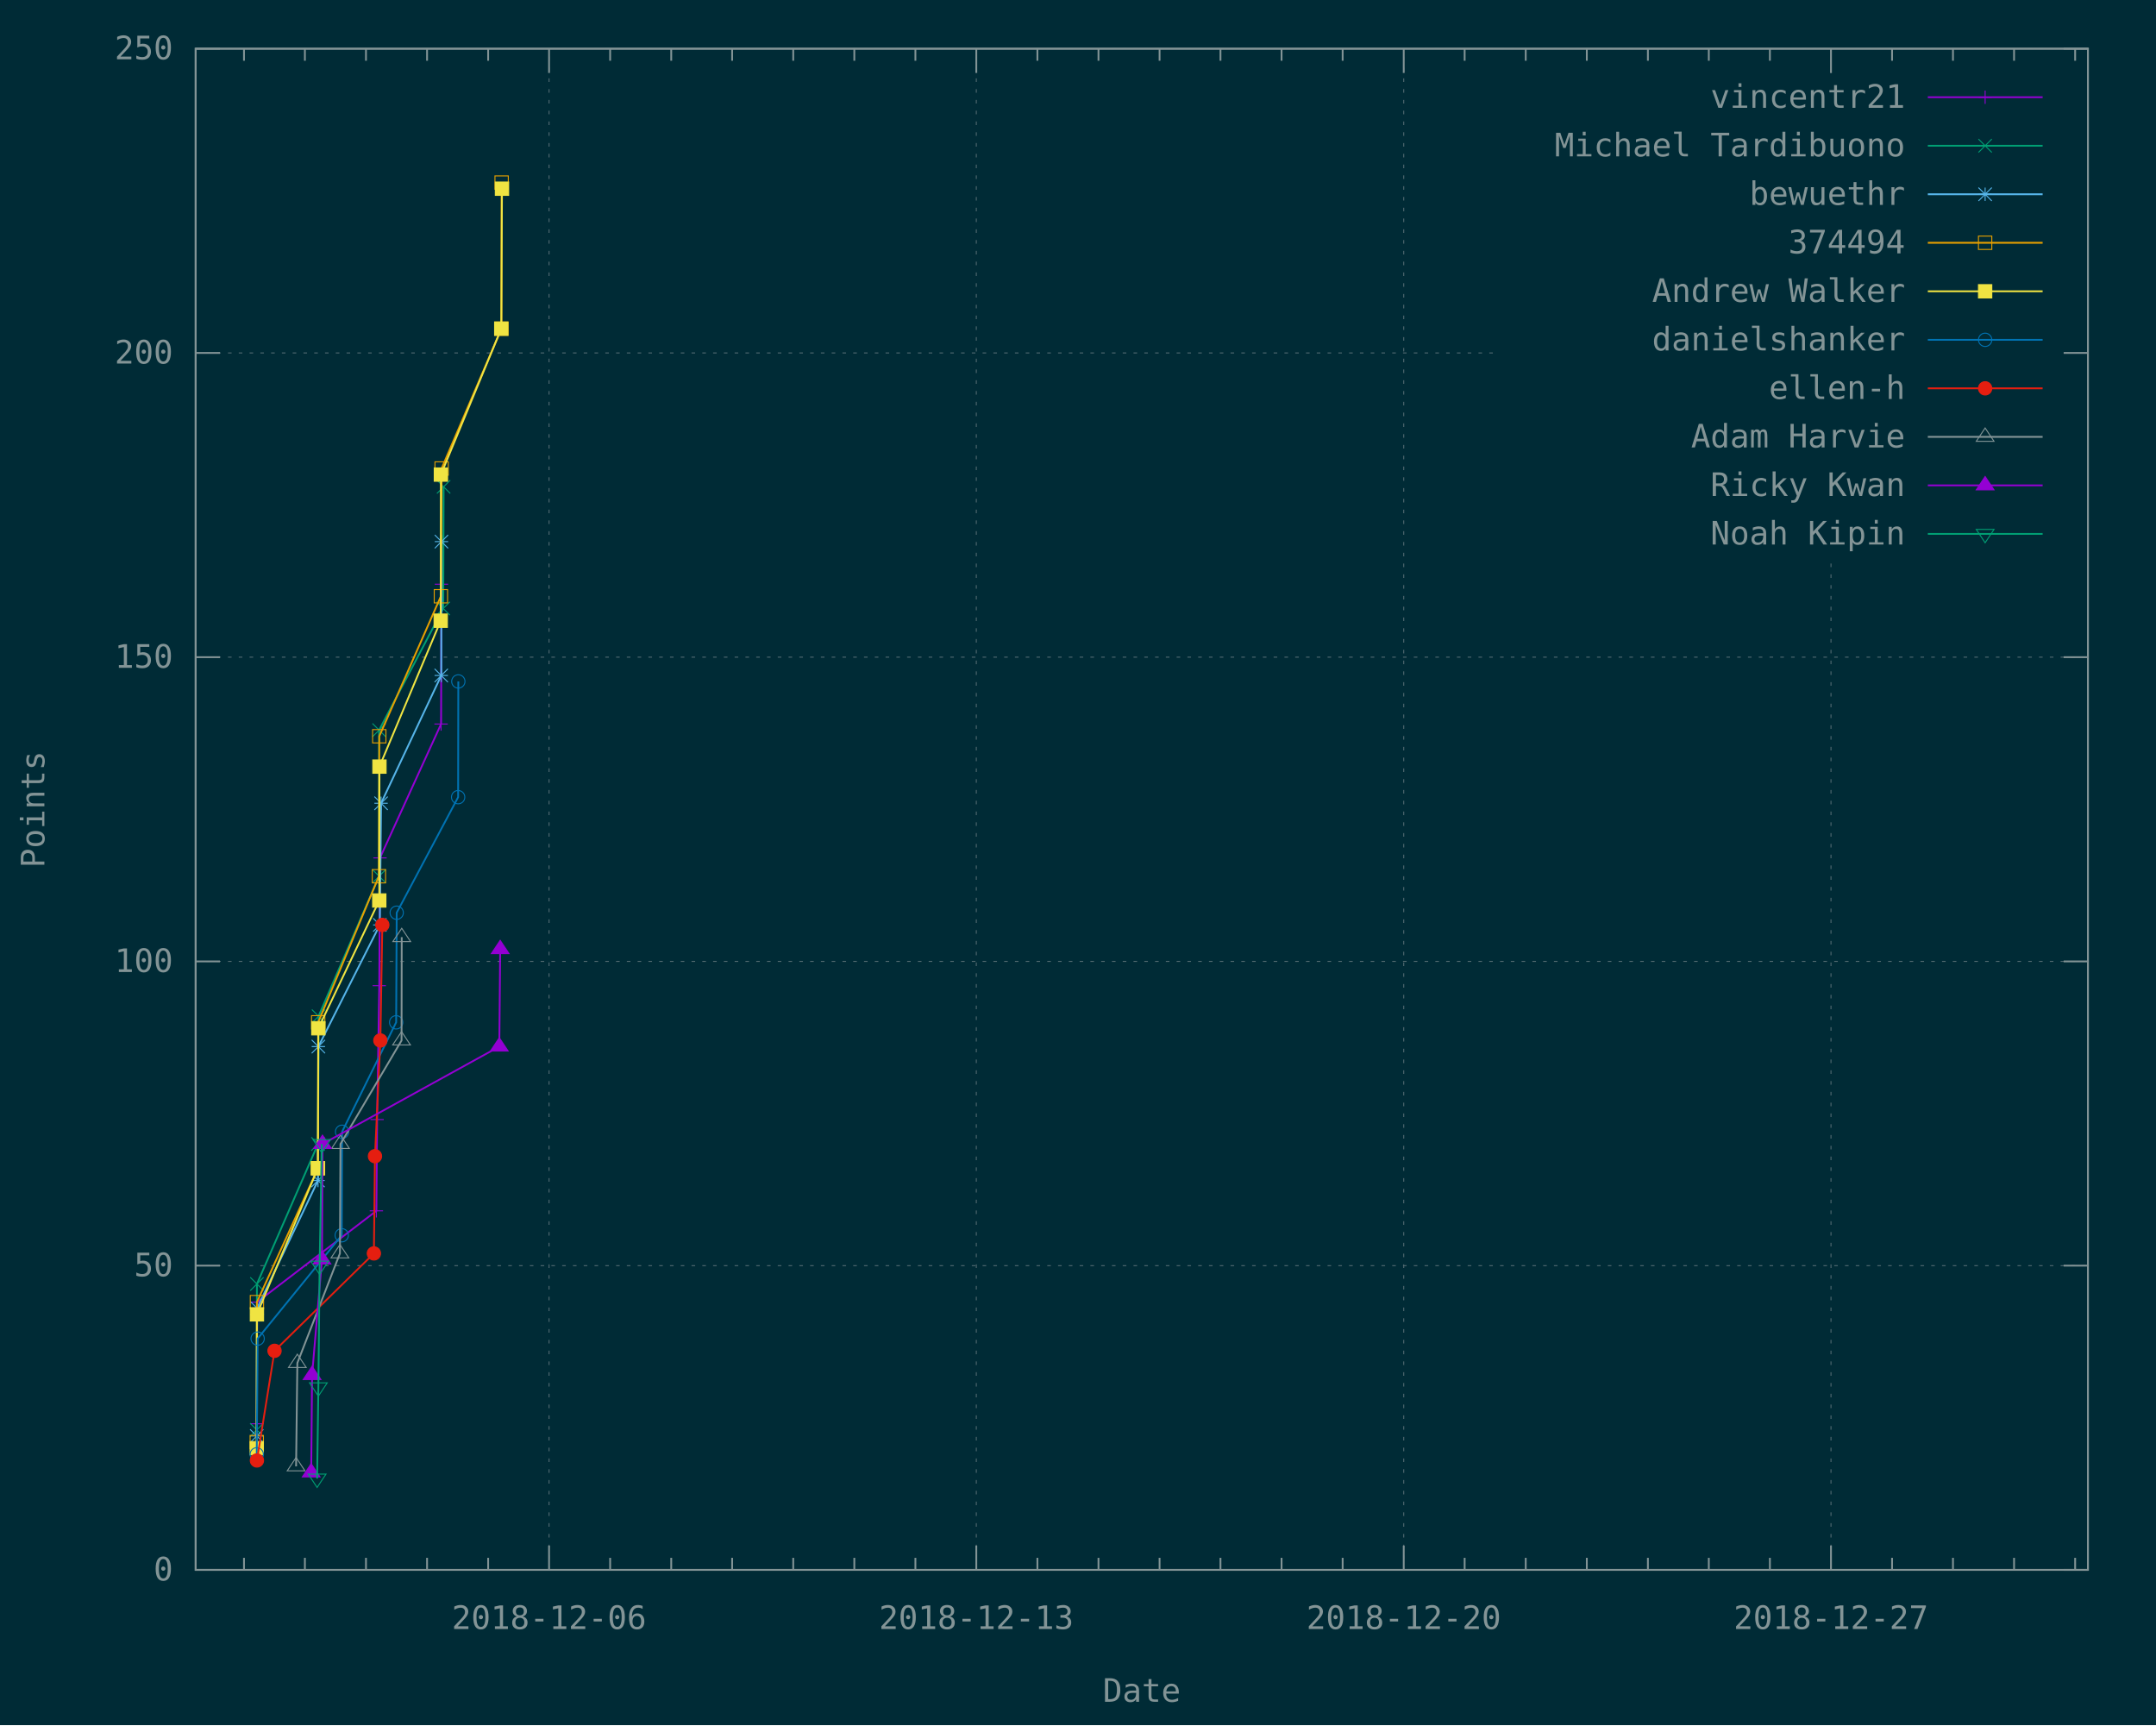
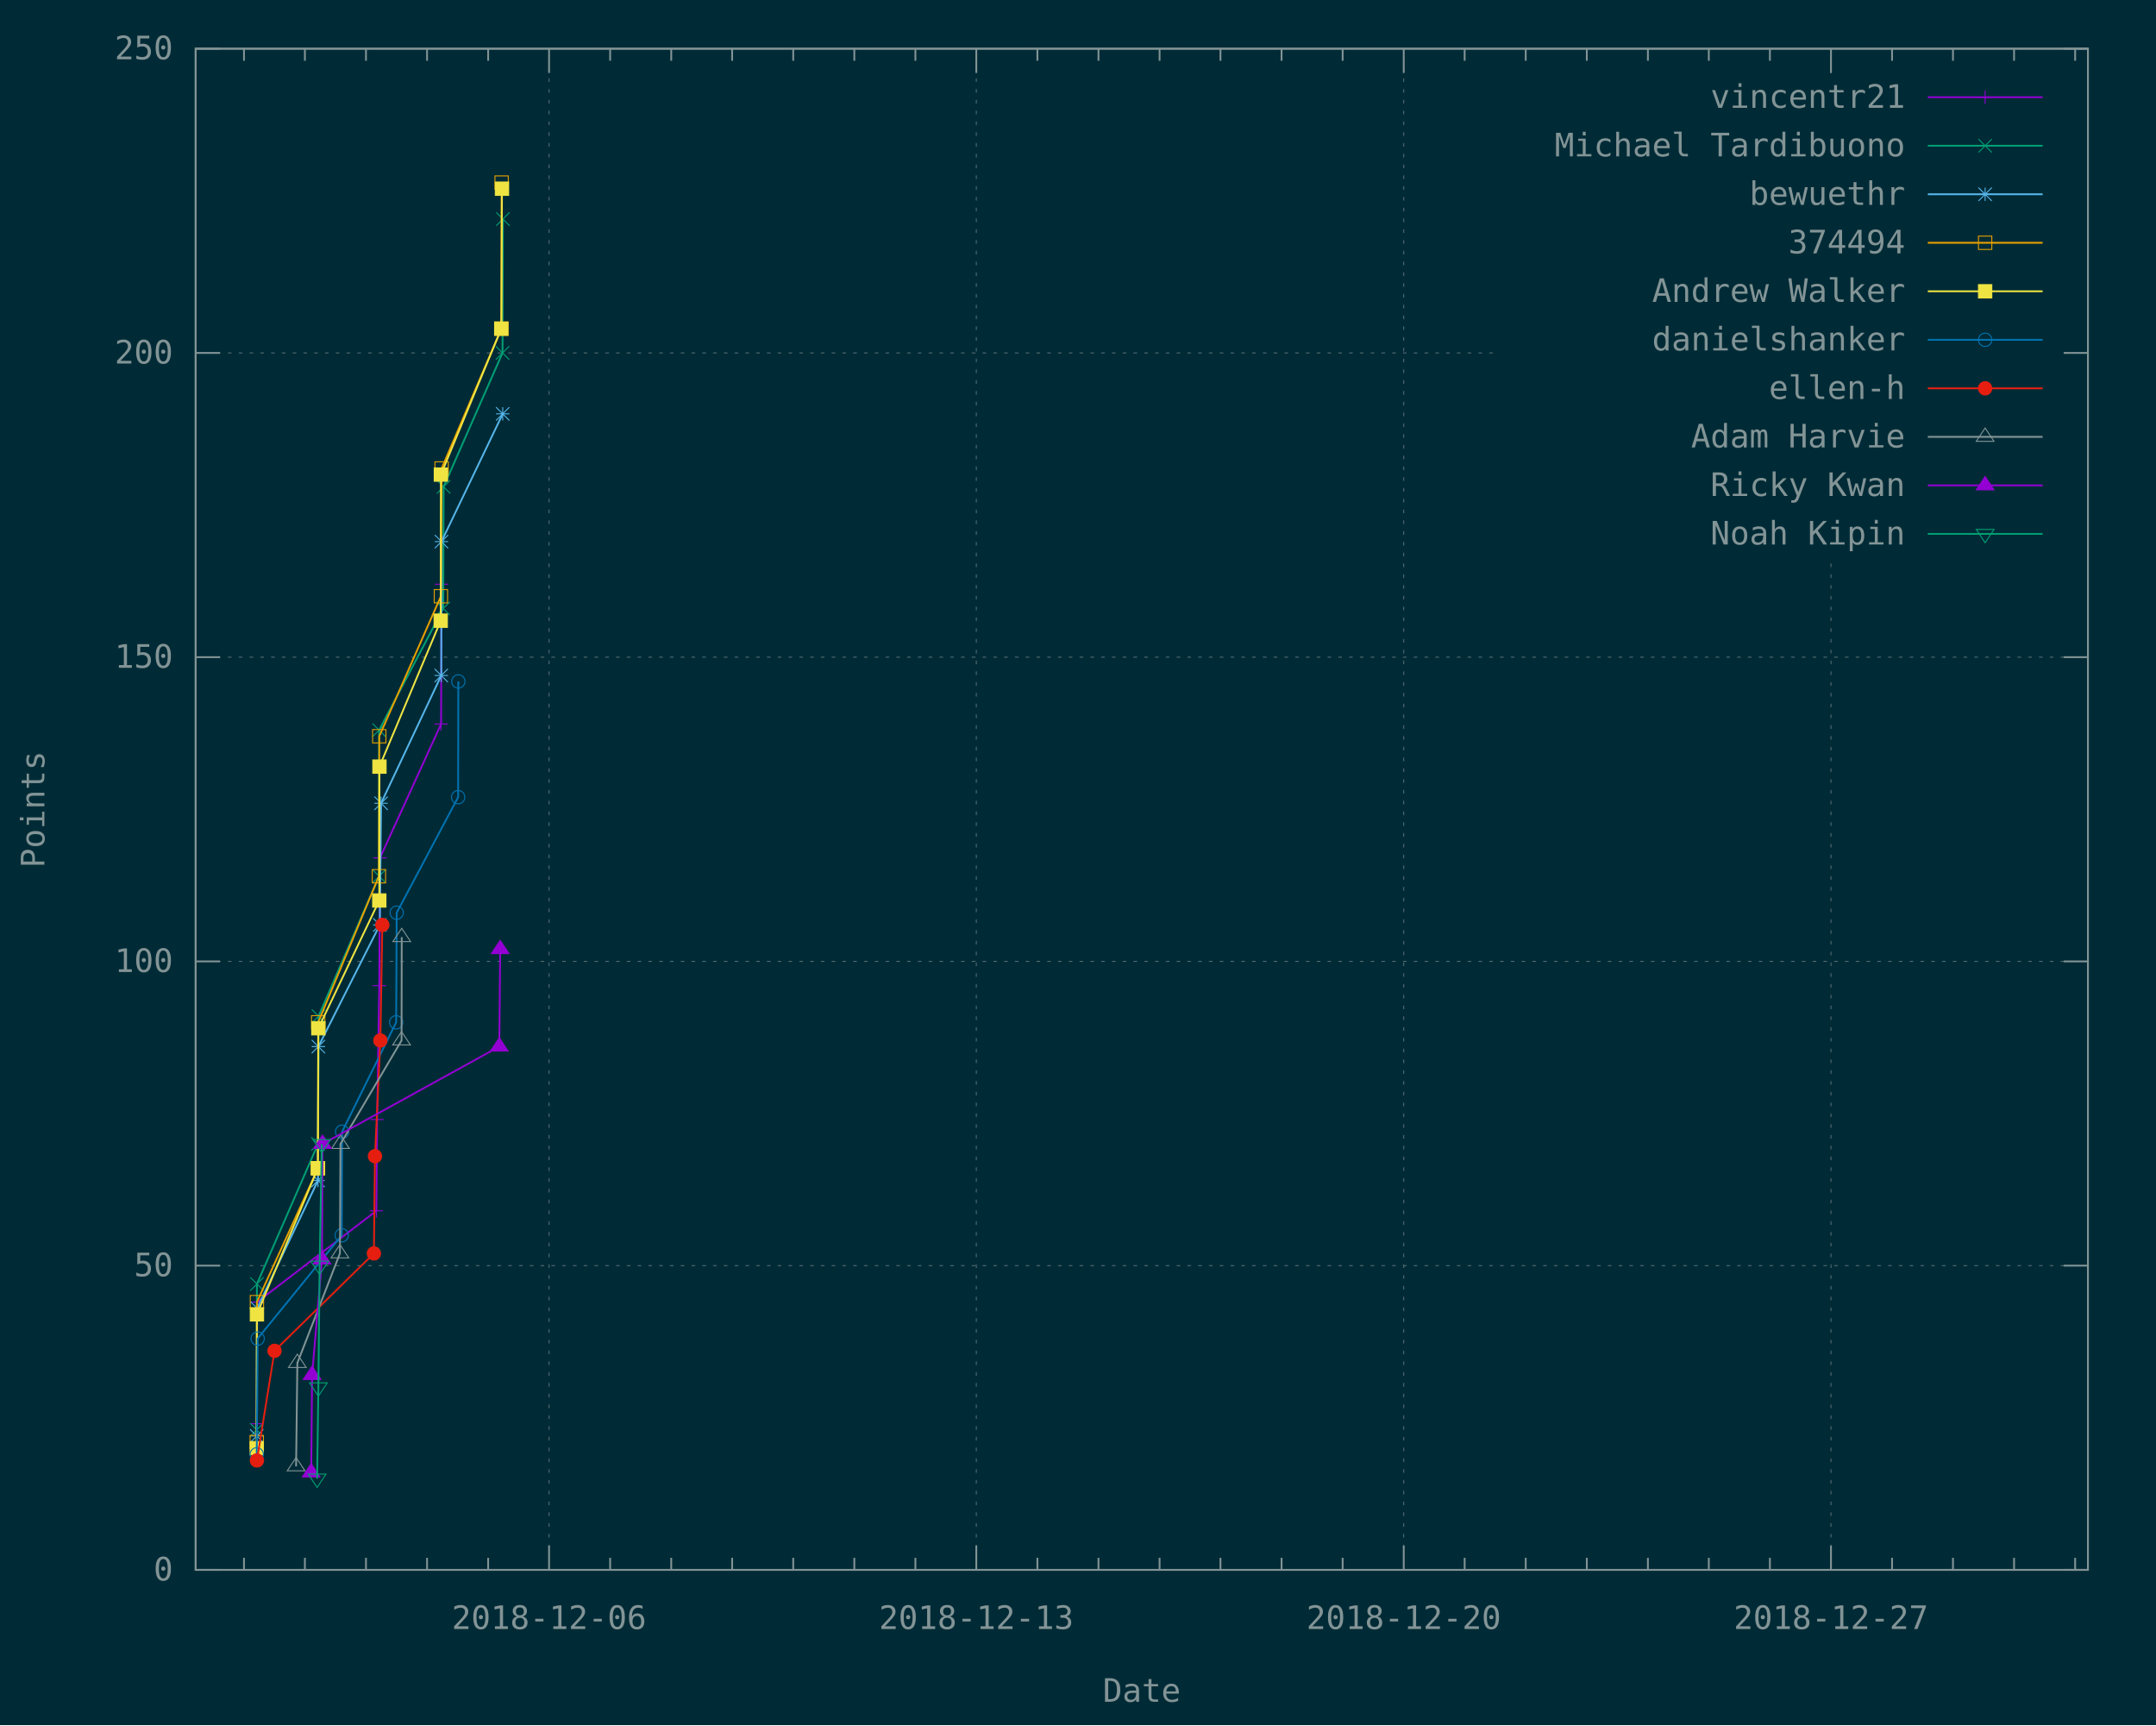
<svg xmlns="http://www.w3.org/2000/svg" xmlns:xlink="http://www.w3.org/1999/xlink" width="1200" height="960" viewBox="0 0 1200 960">
  <g id="gnuplot_canvas">
    <rect x="0" y="0" width="1200" height="960" fill="#002b36" />
    <defs>
      <circle id="gpDot" r="0.5" stroke-width="0.5" />
      <path id="gpPt0" stroke-width="0.148" stroke="currentColor" d="M-1,0 h2 M0,-1 v2" />
      <path id="gpPt1" stroke-width="0.148" stroke="currentColor" d="M-1,-1 L1,1 M1,-1 L-1,1" />
      <path id="gpPt2" stroke-width="0.148" stroke="currentColor" d="M-1,0 L1,0 M0,-1 L0,1 M-1,-1 L1,1 M-1,1 L1,-1" />
      <rect id="gpPt3" stroke-width="0.148" stroke="currentColor" x="-1" y="-1" width="2" height="2" />
      <rect id="gpPt4" stroke-width="0.148" stroke="currentColor" fill="currentColor" x="-1" y="-1" width="2" height="2" />
      <circle id="gpPt5" stroke-width="0.148" stroke="currentColor" cx="0" cy="0" r="1" />
      <use xlink:href="#gpPt5" id="gpPt6" fill="currentColor" stroke="none" />
      <path id="gpPt7" stroke-width="0.148" stroke="currentColor" d="M0,-1.33 L-1.33,0.67 L1.33,0.67 z" />
      <use xlink:href="#gpPt7" id="gpPt8" fill="currentColor" stroke="none" />
      <use xlink:href="#gpPt7" id="gpPt9" stroke="currentColor" transform="rotate(180)" />
      <use xlink:href="#gpPt9" id="gpPt10" fill="currentColor" stroke="none" />
      <use xlink:href="#gpPt3" id="gpPt11" stroke="currentColor" transform="rotate(45)" />
      <use xlink:href="#gpPt11" id="gpPt12" fill="currentColor" stroke="none" />
      <path id="gpPt13" stroke-width="0.148" stroke="currentColor" d="M0,1.330 L1.265,0.411 L0.782,-1.067 L-0.782,-1.076 L-1.265,0.411 z" />
      <use xlink:href="#gpPt13" id="gpPt14" fill="currentColor" stroke="none" />
      <filter id="textbox" filterUnits="objectBoundingBox" x="0" y="0" height="1" width="1">
        <feFlood flood-color="#002B36" flood-opacity="1" result="bgnd" />
        <feComposite in="SourceGraphic" in2="bgnd" operator="atop" />
      </filter>
      <filter id="greybox" filterUnits="objectBoundingBox" x="0" y="0" height="1" width="1">
        <feFlood flood-color="lightgrey" flood-opacity="1" result="grey" />
        <feComposite in="SourceGraphic" in2="grey" operator="atop" />
      </filter>
    </defs>
    <g fill="none" color="#002B36" stroke="currentColor" stroke-width="1.00" stroke-linecap="butt" stroke-linejoin="miter">
</g>
    <g fill="none" color="black" stroke="currentColor" stroke-width="1.00" stroke-linecap="butt" stroke-linejoin="miter">
</g>
    <g fill="none" color="black" stroke="rgb(131, 148, 150)" stroke-width="0.50" stroke-linecap="butt" stroke-linejoin="miter">
</g>
    <g fill="none" color="gray" stroke="currentColor" stroke-width="0.50" stroke-linecap="butt" stroke-linejoin="miter">
      <path stroke="rgb( 88, 110, 117)" stroke-dasharray="2,4" class="gridline" d="M108.9,873.6 L1162.1,873.6  " />
    </g>
    <g fill="none" color="gray" stroke="rgb( 88, 110, 117)" stroke-width="1.00" stroke-linecap="butt" stroke-linejoin="miter">
</g>
    <g fill="none" color="black" stroke="currentColor" stroke-width="1.00" stroke-linecap="butt" stroke-linejoin="miter">
      <path stroke="rgb(131, 148, 150)" d="M108.9,873.6 L122.4,873.6 M1162.1,873.6 L1148.6,873.6  " />
      <g transform="translate(96.3,879.5)" stroke="none" fill="rgb(131,148,150)" font-family="Inconsolata" font-size="18.00" text-anchor="end">
        <text>
          <tspan font-family="Inconsolata"> 0</tspan>
        </text>
      </g>
    </g>
    <g fill="none" color="black" stroke="currentColor" stroke-width="1.00" stroke-linecap="butt" stroke-linejoin="miter">
</g>
    <g fill="none" color="black" stroke="rgb(131, 148, 150)" stroke-width="0.50" stroke-linecap="butt" stroke-linejoin="miter">
</g>
    <g fill="none" color="gray" stroke="currentColor" stroke-width="0.50" stroke-linecap="butt" stroke-linejoin="miter">
      <path stroke="rgb( 88, 110, 117)" stroke-dasharray="2,4" class="gridline" d="M108.9,704.3 L1162.1,704.3  " />
    </g>
    <g fill="none" color="gray" stroke="rgb( 88, 110, 117)" stroke-width="1.00" stroke-linecap="butt" stroke-linejoin="miter">
</g>
    <g fill="none" color="black" stroke="currentColor" stroke-width="1.00" stroke-linecap="butt" stroke-linejoin="miter">
      <path stroke="rgb(131, 148, 150)" d="M108.9,704.3 L122.4,704.3 M1162.1,704.3 L1148.6,704.3  " />
      <g transform="translate(96.3,710.2)" stroke="none" fill="rgb(131,148,150)" font-family="Inconsolata" font-size="18.00" text-anchor="end">
        <text>
          <tspan font-family="Inconsolata"> 50</tspan>
        </text>
      </g>
    </g>
    <g fill="none" color="black" stroke="currentColor" stroke-width="1.00" stroke-linecap="butt" stroke-linejoin="miter">
</g>
    <g fill="none" color="black" stroke="rgb(131, 148, 150)" stroke-width="0.50" stroke-linecap="butt" stroke-linejoin="miter">
</g>
    <g fill="none" color="gray" stroke="currentColor" stroke-width="0.50" stroke-linecap="butt" stroke-linejoin="miter">
      <path stroke="rgb( 88, 110, 117)" stroke-dasharray="2,4" class="gridline" d="M108.9,535.0 L1162.1,535.0  " />
    </g>
    <g fill="none" color="gray" stroke="rgb( 88, 110, 117)" stroke-width="1.00" stroke-linecap="butt" stroke-linejoin="miter">
</g>
    <g fill="none" color="black" stroke="currentColor" stroke-width="1.00" stroke-linecap="butt" stroke-linejoin="miter">
      <path stroke="rgb(131, 148, 150)" d="M108.9,535.0 L122.4,535.0 M1162.1,535.0 L1148.6,535.0  " />
      <g transform="translate(96.3,540.9)" stroke="none" fill="rgb(131,148,150)" font-family="Inconsolata" font-size="18.00" text-anchor="end">
        <text>
          <tspan font-family="Inconsolata"> 100</tspan>
        </text>
      </g>
    </g>
    <g fill="none" color="black" stroke="currentColor" stroke-width="1.00" stroke-linecap="butt" stroke-linejoin="miter">
</g>
    <g fill="none" color="black" stroke="rgb(131, 148, 150)" stroke-width="0.50" stroke-linecap="butt" stroke-linejoin="miter">
</g>
    <g fill="none" color="gray" stroke="currentColor" stroke-width="0.50" stroke-linecap="butt" stroke-linejoin="miter">
      <path stroke="rgb( 88, 110, 117)" stroke-dasharray="2,4" class="gridline" d="M108.9,365.7 L1162.1,365.7  " />
    </g>
    <g fill="none" color="gray" stroke="rgb( 88, 110, 117)" stroke-width="1.00" stroke-linecap="butt" stroke-linejoin="miter">
</g>
    <g fill="none" color="black" stroke="currentColor" stroke-width="1.00" stroke-linecap="butt" stroke-linejoin="miter">
      <path stroke="rgb(131, 148, 150)" d="M108.9,365.7 L122.4,365.7 M1162.1,365.7 L1148.6,365.7  " />
      <g transform="translate(96.3,371.6)" stroke="none" fill="rgb(131,148,150)" font-family="Inconsolata" font-size="18.00" text-anchor="end">
        <text>
          <tspan font-family="Inconsolata"> 150</tspan>
        </text>
      </g>
    </g>
    <g fill="none" color="black" stroke="currentColor" stroke-width="1.00" stroke-linecap="butt" stroke-linejoin="miter">
</g>
    <g fill="none" color="black" stroke="rgb(131, 148, 150)" stroke-width="0.50" stroke-linecap="butt" stroke-linejoin="miter">
</g>
    <g fill="none" color="gray" stroke="currentColor" stroke-width="0.50" stroke-linecap="butt" stroke-linejoin="miter">
      <path stroke="rgb( 88, 110, 117)" stroke-dasharray="2,4" class="gridline" d="M108.9,196.4 L833.6,196.4 M1149.5,196.4 L1162.1,196.4  " />
    </g>
    <g fill="none" color="gray" stroke="rgb( 88, 110, 117)" stroke-width="1.00" stroke-linecap="butt" stroke-linejoin="miter">
</g>
    <g fill="none" color="black" stroke="currentColor" stroke-width="1.00" stroke-linecap="butt" stroke-linejoin="miter">
      <path stroke="rgb(131, 148, 150)" d="M108.9,196.4 L122.4,196.4 M1162.1,196.4 L1148.6,196.4  " />
      <g transform="translate(96.3,202.3)" stroke="none" fill="rgb(131,148,150)" font-family="Inconsolata" font-size="18.00" text-anchor="end">
        <text>
          <tspan font-family="Inconsolata"> 200</tspan>
        </text>
      </g>
    </g>
    <g fill="none" color="black" stroke="currentColor" stroke-width="1.00" stroke-linecap="butt" stroke-linejoin="miter">
</g>
    <g fill="none" color="black" stroke="rgb(131, 148, 150)" stroke-width="0.50" stroke-linecap="butt" stroke-linejoin="miter">
</g>
    <g fill="none" color="gray" stroke="currentColor" stroke-width="0.50" stroke-linecap="butt" stroke-linejoin="miter">
      <path stroke="rgb( 88, 110, 117)" stroke-dasharray="2,4" class="gridline" d="M108.9,27.1 L1162.1,27.1  " />
    </g>
    <g fill="none" color="gray" stroke="rgb( 88, 110, 117)" stroke-width="1.00" stroke-linecap="butt" stroke-linejoin="miter">
</g>
    <g fill="none" color="black" stroke="currentColor" stroke-width="1.00" stroke-linecap="butt" stroke-linejoin="miter">
      <path stroke="rgb(131, 148, 150)" d="M108.9,27.1 L122.4,27.1 M1162.1,27.1 L1148.6,27.1  " />
      <g transform="translate(96.3,33.0)" stroke="none" fill="rgb(131,148,150)" font-family="Inconsolata" font-size="18.00" text-anchor="end">
        <text>
          <tspan font-family="Inconsolata"> 250</tspan>
        </text>
      </g>
    </g>
    <g fill="none" color="black" stroke="currentColor" stroke-width="1.00" stroke-linecap="butt" stroke-linejoin="miter">
      <path stroke="rgb(131, 148, 150)" d="M135.8,873.6 L135.8,866.9 M135.8,27.1 L135.8,33.8 M169.7,873.6 L169.7,866.9 M169.7,27.1 L169.7,33.8   M203.7,873.6 L203.7,866.9 M203.7,27.1 L203.7,33.8 M237.7,873.6 L237.7,866.9 M237.7,27.1 L237.7,33.8   M271.7,873.6 L271.7,866.9 M271.7,27.1 L271.7,33.8  " />
    </g>
    <g fill="none" color="black" stroke="rgb(131, 148, 150)" stroke-width="0.50" stroke-linecap="butt" stroke-linejoin="miter">
</g>
    <g fill="none" color="gray" stroke="currentColor" stroke-width="0.50" stroke-linecap="butt" stroke-linejoin="miter">
      <path stroke="rgb( 88, 110, 117)" stroke-dasharray="2,4" class="gridline" d="M305.6,873.6 L305.6,27.1  " />
    </g>
    <g fill="none" color="gray" stroke="rgb( 88, 110, 117)" stroke-width="1.00" stroke-linecap="butt" stroke-linejoin="miter">
</g>
    <g fill="none" color="black" stroke="currentColor" stroke-width="1.00" stroke-linecap="butt" stroke-linejoin="miter">
      <path stroke="rgb(131, 148, 150)" d="M305.6,873.6 L305.6,860.1 M305.6,27.1 L305.6,40.6  " />
      <g transform="translate(305.6,906.5)" stroke="none" fill="rgb(131,148,150)" font-family="Inconsolata" font-size="18.00" text-anchor="middle">
        <text>
          <tspan font-family="Inconsolata">2018-12-06</tspan>
        </text>
      </g>
    </g>
    <g fill="none" color="black" stroke="currentColor" stroke-width="1.00" stroke-linecap="butt" stroke-linejoin="miter">
      <path stroke="rgb(131, 148, 150)" d="M339.6,873.6 L339.6,866.9 M339.6,27.1 L339.6,33.8 M373.6,873.6 L373.6,866.9 M373.6,27.1 L373.6,33.8   M407.5,873.6 L407.5,866.9 M407.5,27.1 L407.5,33.8 M441.5,873.6 L441.5,866.9 M441.5,27.1 L441.5,33.8   M475.5,873.6 L475.5,866.9 M475.5,27.1 L475.5,33.8 M509.5,873.6 L509.5,866.9 M509.5,27.1 L509.5,33.8    " />
    </g>
    <g fill="none" color="black" stroke="rgb(131, 148, 150)" stroke-width="0.50" stroke-linecap="butt" stroke-linejoin="miter">
</g>
    <g fill="none" color="gray" stroke="currentColor" stroke-width="0.50" stroke-linecap="butt" stroke-linejoin="miter">
      <path stroke="rgb( 88, 110, 117)" stroke-dasharray="2,4" class="gridline" d="M543.4,873.6 L543.4,27.1  " />
    </g>
    <g fill="none" color="gray" stroke="rgb( 88, 110, 117)" stroke-width="1.00" stroke-linecap="butt" stroke-linejoin="miter">
</g>
    <g fill="none" color="black" stroke="currentColor" stroke-width="1.00" stroke-linecap="butt" stroke-linejoin="miter">
      <path stroke="rgb(131, 148, 150)" d="M543.4,873.6 L543.4,860.1 M543.4,27.1 L543.4,40.6  " />
      <g transform="translate(543.4,906.5)" stroke="none" fill="rgb(131,148,150)" font-family="Inconsolata" font-size="18.00" text-anchor="middle">
        <text>
          <tspan font-family="Inconsolata">2018-12-13</tspan>
        </text>
      </g>
    </g>
    <g fill="none" color="black" stroke="currentColor" stroke-width="1.00" stroke-linecap="butt" stroke-linejoin="miter">
      <path stroke="rgb(131, 148, 150)" d="M577.4,873.6 L577.4,866.9 M577.4,27.1 L577.4,33.8 M611.4,873.6 L611.4,866.9 M611.4,27.1 L611.4,33.8   M645.4,873.6 L645.4,866.9 M645.4,27.1 L645.4,33.8 M679.3,873.6 L679.3,866.9 M679.3,27.1 L679.3,33.8   M713.3,873.6 L713.3,866.9 M713.3,27.1 L713.3,33.8 M747.3,873.6 L747.3,866.9 M747.3,27.1 L747.3,33.8    " />
    </g>
    <g fill="none" color="black" stroke="rgb(131, 148, 150)" stroke-width="0.50" stroke-linecap="butt" stroke-linejoin="miter">
</g>
    <g fill="none" color="gray" stroke="currentColor" stroke-width="0.50" stroke-linecap="butt" stroke-linejoin="miter">
      <path stroke="rgb( 88, 110, 117)" stroke-dasharray="2,4" class="gridline" d="M781.3,873.6 L781.3,27.1  " />
    </g>
    <g fill="none" color="gray" stroke="rgb( 88, 110, 117)" stroke-width="1.00" stroke-linecap="butt" stroke-linejoin="miter">
</g>
    <g fill="none" color="black" stroke="currentColor" stroke-width="1.00" stroke-linecap="butt" stroke-linejoin="miter">
      <path stroke="rgb(131, 148, 150)" d="M781.3,873.6 L781.3,860.1 M781.3,27.1 L781.3,40.6  " />
      <g transform="translate(781.3,906.5)" stroke="none" fill="rgb(131,148,150)" font-family="Inconsolata" font-size="18.00" text-anchor="middle">
        <text>
          <tspan font-family="Inconsolata">2018-12-20</tspan>
        </text>
      </g>
    </g>
    <g fill="none" color="black" stroke="currentColor" stroke-width="1.00" stroke-linecap="butt" stroke-linejoin="miter">
      <path stroke="rgb(131, 148, 150)" d="M815.2,873.6 L815.2,866.9 M815.2,27.1 L815.2,33.8 M849.2,873.6 L849.2,866.9 M849.2,27.1 L849.2,33.8   M883.2,873.6 L883.2,866.9 M883.2,27.1 L883.2,33.8 M917.2,873.6 L917.2,866.9 M917.2,27.1 L917.2,33.8   M951.1,873.6 L951.1,866.9 M951.1,27.1 L951.1,33.8 M985.1,873.6 L985.1,866.9 M985.1,27.1 L985.1,33.8    " />
    </g>
    <g fill="none" color="black" stroke="rgb(131, 148, 150)" stroke-width="0.50" stroke-linecap="butt" stroke-linejoin="miter">
</g>
    <g fill="none" color="gray" stroke="currentColor" stroke-width="0.50" stroke-linecap="butt" stroke-linejoin="miter">
      <path stroke="rgb( 88, 110, 117)" stroke-dasharray="2,4" class="gridline" d="M1019.1,873.6 L1019.1,310.6 M1019.1,40.6 L1019.1,27.1  " />
    </g>
    <g fill="none" color="gray" stroke="rgb( 88, 110, 117)" stroke-width="1.00" stroke-linecap="butt" stroke-linejoin="miter">
</g>
    <g fill="none" color="black" stroke="currentColor" stroke-width="1.00" stroke-linecap="butt" stroke-linejoin="miter">
      <path stroke="rgb(131, 148, 150)" d="M1019.1,873.6 L1019.1,860.1 M1019.1,27.1 L1019.1,40.6  " />
      <g transform="translate(1019.1,906.5)" stroke="none" fill="rgb(131,148,150)" font-family="Inconsolata" font-size="18.00" text-anchor="middle">
        <text>
          <tspan font-family="Inconsolata">2018-12-27</tspan>
        </text>
      </g>
    </g>
    <g fill="none" color="black" stroke="currentColor" stroke-width="1.00" stroke-linecap="butt" stroke-linejoin="miter">
      <path stroke="rgb(131, 148, 150)" d="M1053.1,873.6 L1053.1,866.9 M1053.1,27.1 L1053.1,33.8 M1087.0,873.6 L1087.0,866.9 M1087.0,27.1 L1087.0,33.8   M1121.0,873.6 L1121.0,866.9 M1121.0,27.1 L1121.0,33.8 M1155.0,873.6 L1155.0,866.9 M1155.0,27.1 L1155.0,33.8    " />
    </g>
    <g fill="none" color="black" stroke="currentColor" stroke-width="1.00" stroke-linecap="butt" stroke-linejoin="miter">
      <path stroke="rgb(131, 148, 150)" d="M108.9,27.1 L108.9,873.6 L1162.1,873.6 L1162.1,27.1 L108.9,27.1 Z  " />
    </g>
    <g fill="none" color="black" stroke="currentColor" stroke-width="1.00" stroke-linecap="butt" stroke-linejoin="miter">
      <g transform="translate(24.7,450.4) rotate(270)" stroke="none" fill="rgb(131,148,150)" font-family="Inconsolata" font-size="18.00" text-anchor="middle">
        <text>
          <tspan font-family="Inconsolata">Points</tspan>
        </text>
      </g>
    </g>
    <g fill="none" color="black" stroke="currentColor" stroke-width="1.00" stroke-linecap="butt" stroke-linejoin="miter">
      <g transform="translate(635.5,947.0)" stroke="none" fill="rgb(131,148,150)" font-family="Inconsolata" font-size="18.00" text-anchor="middle">
        <text>
          <tspan font-family="Inconsolata">Date</tspan>
        </text>
      </g>
    </g>
    <g fill="none" color="black" stroke="currentColor" stroke-width="1.00" stroke-linecap="butt" stroke-linejoin="miter">
</g>
    <g id="gnuplot_plot_1">
      <g fill="none" color="black" stroke="currentColor" stroke-width="1.00" stroke-linecap="butt" stroke-linejoin="miter">
        <g transform="translate(1060.4,60.0)" stroke="none" fill="rgb(131,148,150)" font-family="Inconsolata" font-size="18.00" text-anchor="end">
          <text>
            <tspan font-family="Inconsolata">vincentr21</tspan>
          </text>
        </g>
      </g>
      <g fill="none" color="black" stroke="currentColor" stroke-width="1.00" stroke-linecap="butt" stroke-linejoin="miter">
        <path stroke="rgb(148,   0, 211)" d="M1073.0,54.1 L1136.9,54.1 M142.9,792.3 L143.1,724.6 L209.5,673.8 L209.9,623.0 L211.1,548.5 L211.5,477.4   L245.5,402.9 L245.7,325.1  " />
        <use xlink:href="#gpPt0" transform="translate(142.9,792.3) scale(3.71)" color="rgb(148,   0, 211)" />
        <use xlink:href="#gpPt0" transform="translate(143.1,724.6) scale(3.71)" color="rgb(148,   0, 211)" />
        <use xlink:href="#gpPt0" transform="translate(209.5,673.8) scale(3.71)" color="rgb(148,   0, 211)" />
        <use xlink:href="#gpPt0" transform="translate(209.9,623.0) scale(3.71)" color="rgb(148,   0, 211)" />
        <use xlink:href="#gpPt0" transform="translate(211.1,548.5) scale(3.71)" color="rgb(148,   0, 211)" />
        <use xlink:href="#gpPt0" transform="translate(211.5,477.4) scale(3.71)" color="rgb(148,   0, 211)" />
        <use xlink:href="#gpPt0" transform="translate(245.5,402.9) scale(3.71)" color="rgb(148,   0, 211)" />
        <use xlink:href="#gpPt0" transform="translate(245.7,325.1) scale(3.71)" color="rgb(148,   0, 211)" />
        <use xlink:href="#gpPt0" transform="translate(1104.9,54.1) scale(3.71)" color="rgb(148,   0, 211)" />
      </g>
    </g>
    <g id="gnuplot_plot_2">
      <g fill="none" color="black" stroke="currentColor" stroke-width="1.00" stroke-linecap="butt" stroke-linejoin="miter">
        <g transform="translate(1060.4,87.0)" stroke="none" fill="rgb(131,148,150)" font-family="Inconsolata" font-size="18.00" text-anchor="end">
          <text>
            <tspan font-family="Inconsolata">Michael Tardibuono</tspan>
          </text>
        </g>
      </g>
      <g fill="none" color="black" stroke="currentColor" stroke-width="1.00" stroke-linecap="butt" stroke-linejoin="miter">
-         <path stroke="rgb(  0, 158, 115)" d="M1073.0,81.1 L1136.9,81.1 M142.9,795.7 L143.0,714.5 L177.0,636.6 L177.3,565.5 L211.0,487.6 L211.0,406.3   L246.7,338.6 L246.9,270.9  " />
+         <path stroke="rgb(  0, 158, 115)" d="M1073.0,81.1 L1136.9,81.1 M142.9,795.7 L143.0,714.5 L177.0,636.6 L177.3,565.5 L211.0,487.6 L211.0,406.3   L246.7,338.6 L246.9,270.9 L279.7,196.4 L279.9,121.9  " />
        <use xlink:href="#gpPt1" transform="translate(142.9,795.7) scale(3.71)" color="rgb(  0, 158, 115)" />
        <use xlink:href="#gpPt1" transform="translate(143.0,714.5) scale(3.71)" color="rgb(  0, 158, 115)" />
        <use xlink:href="#gpPt1" transform="translate(177.0,636.6) scale(3.71)" color="rgb(  0, 158, 115)" />
        <use xlink:href="#gpPt1" transform="translate(177.3,565.5) scale(3.71)" color="rgb(  0, 158, 115)" />
        <use xlink:href="#gpPt1" transform="translate(211.0,487.6) scale(3.71)" color="rgb(  0, 158, 115)" />
        <use xlink:href="#gpPt1" transform="translate(211.0,406.3) scale(3.71)" color="rgb(  0, 158, 115)" />
        <use xlink:href="#gpPt1" transform="translate(246.7,338.6) scale(3.71)" color="rgb(  0, 158, 115)" />
        <use xlink:href="#gpPt1" transform="translate(246.9,270.9) scale(3.71)" color="rgb(  0, 158, 115)" />
+         <use xlink:href="#gpPt1" transform="translate(279.7,196.4) scale(3.71)" color="rgb(  0, 158, 115)" />
+         <use xlink:href="#gpPt1" transform="translate(279.9,121.9) scale(3.71)" color="rgb(  0, 158, 115)" />
        <use xlink:href="#gpPt1" transform="translate(1104.9,81.1) scale(3.71)" color="rgb(  0, 158, 115)" />
      </g>
    </g>
    <g id="gnuplot_plot_3">
      <g fill="none" color="black" stroke="currentColor" stroke-width="1.00" stroke-linecap="butt" stroke-linejoin="miter">
        <g transform="translate(1060.4,114.0)" stroke="none" fill="rgb(131,148,150)" font-family="Inconsolata" font-size="18.00" text-anchor="end">
          <text>
            <tspan font-family="Inconsolata">bewuethr</tspan>
          </text>
        </g>
      </g>
      <g fill="none" color="black" stroke="currentColor" stroke-width="1.00" stroke-linecap="butt" stroke-linejoin="miter">
-         <path stroke="rgb( 86, 180, 233)" d="M1073.0,108.1 L1136.9,108.1 M142.9,799.1 L143.1,728.0 L177.0,656.9 L177.2,582.4 L211.4,514.7 L212.1,447.0   L245.6,375.9 L245.7,301.4  " />
+         <path stroke="rgb( 86, 180, 233)" d="M1073.0,108.1 L1136.9,108.1 M142.9,799.1 L143.1,728.0 L177.0,656.9 L177.2,582.4 L211.4,514.7 L212.1,447.0   L245.6,375.9 L245.7,301.4 L279.8,230.3  " />
        <use xlink:href="#gpPt2" transform="translate(142.9,799.1) scale(3.71)" color="rgb( 86, 180, 233)" />
        <use xlink:href="#gpPt2" transform="translate(143.1,728.0) scale(3.71)" color="rgb( 86, 180, 233)" />
        <use xlink:href="#gpPt2" transform="translate(177.0,656.9) scale(3.71)" color="rgb( 86, 180, 233)" />
        <use xlink:href="#gpPt2" transform="translate(177.2,582.4) scale(3.71)" color="rgb( 86, 180, 233)" />
        <use xlink:href="#gpPt2" transform="translate(211.4,514.7) scale(3.71)" color="rgb( 86, 180, 233)" />
        <use xlink:href="#gpPt2" transform="translate(212.1,447.0) scale(3.71)" color="rgb( 86, 180, 233)" />
        <use xlink:href="#gpPt2" transform="translate(245.6,375.9) scale(3.71)" color="rgb( 86, 180, 233)" />
        <use xlink:href="#gpPt2" transform="translate(245.7,301.4) scale(3.71)" color="rgb( 86, 180, 233)" />
+         <use xlink:href="#gpPt2" transform="translate(279.8,230.3) scale(3.71)" color="rgb( 86, 180, 233)" />
        <use xlink:href="#gpPt2" transform="translate(1104.9,108.1) scale(3.71)" color="rgb( 86, 180, 233)" />
      </g>
    </g>
    <g id="gnuplot_plot_4">
      <g fill="none" color="black" stroke="currentColor" stroke-width="1.00" stroke-linecap="butt" stroke-linejoin="miter">
        <g transform="translate(1060.4,141.0)" stroke="none" fill="rgb(131,148,150)" font-family="Inconsolata" font-size="18.00" text-anchor="end">
          <text>
            <tspan font-family="Inconsolata">374494</tspan>
          </text>
        </g>
      </g>
      <g fill="none" color="black" stroke="currentColor" stroke-width="1.00" stroke-linecap="butt" stroke-linejoin="miter">
        <path stroke="rgb(230, 159,   0)" d="M1073.0,135.1 L1136.9,135.1 M142.9,802.5 L143.0,724.6 L177.0,650.1 L177.1,568.9 L210.9,487.6 L211.1,409.7   L245.4,331.8 L245.8,260.7 L279.1,182.9 L279.2,101.6  " />
        <use xlink:href="#gpPt3" transform="translate(142.9,802.5) scale(3.71)" color="rgb(230, 159,   0)" />
        <use xlink:href="#gpPt3" transform="translate(143.0,724.6) scale(3.71)" color="rgb(230, 159,   0)" />
        <use xlink:href="#gpPt3" transform="translate(177.0,650.1) scale(3.71)" color="rgb(230, 159,   0)" />
        <use xlink:href="#gpPt3" transform="translate(177.1,568.9) scale(3.71)" color="rgb(230, 159,   0)" />
        <use xlink:href="#gpPt3" transform="translate(210.9,487.6) scale(3.71)" color="rgb(230, 159,   0)" />
        <use xlink:href="#gpPt3" transform="translate(211.1,409.7) scale(3.71)" color="rgb(230, 159,   0)" />
        <use xlink:href="#gpPt3" transform="translate(245.4,331.8) scale(3.71)" color="rgb(230, 159,   0)" />
        <use xlink:href="#gpPt3" transform="translate(245.8,260.7) scale(3.71)" color="rgb(230, 159,   0)" />
        <use xlink:href="#gpPt3" transform="translate(279.1,182.9) scale(3.71)" color="rgb(230, 159,   0)" />
        <use xlink:href="#gpPt3" transform="translate(279.2,101.6) scale(3.71)" color="rgb(230, 159,   0)" />
        <use xlink:href="#gpPt3" transform="translate(1104.9,135.1) scale(3.71)" color="rgb(230, 159,   0)" />
      </g>
    </g>
    <g id="gnuplot_plot_5">
      <g fill="none" color="black" stroke="currentColor" stroke-width="1.00" stroke-linecap="butt" stroke-linejoin="miter">
        <g transform="translate(1060.4,168.0)" stroke="none" fill="rgb(131,148,150)" font-family="Inconsolata" font-size="18.00" text-anchor="end">
          <text>
            <tspan font-family="Inconsolata">Andrew Walker</tspan>
          </text>
        </g>
      </g>
      <g fill="none" color="black" stroke="currentColor" stroke-width="1.00" stroke-linecap="butt" stroke-linejoin="miter">
        <path stroke="rgb(240, 228,  66)" d="M1073.0,162.1 L1136.9,162.1 M142.9,805.9 L143.0,731.4 L176.9,650.1 L177.2,572.2 L211.1,501.1 L211.2,426.6   L245.3,345.4 L245.4,264.1 L279.0,182.9 L279.4,105.0  " />
        <use xlink:href="#gpPt4" transform="translate(142.9,805.9) scale(3.71)" color="rgb(240, 228,  66)" />
        <use xlink:href="#gpPt4" transform="translate(143.0,731.4) scale(3.71)" color="rgb(240, 228,  66)" />
        <use xlink:href="#gpPt4" transform="translate(176.9,650.1) scale(3.71)" color="rgb(240, 228,  66)" />
        <use xlink:href="#gpPt4" transform="translate(177.2,572.2) scale(3.71)" color="rgb(240, 228,  66)" />
        <use xlink:href="#gpPt4" transform="translate(211.1,501.1) scale(3.71)" color="rgb(240, 228,  66)" />
        <use xlink:href="#gpPt4" transform="translate(211.2,426.6) scale(3.71)" color="rgb(240, 228,  66)" />
        <use xlink:href="#gpPt4" transform="translate(245.3,345.4) scale(3.71)" color="rgb(240, 228,  66)" />
        <use xlink:href="#gpPt4" transform="translate(245.4,264.1) scale(3.71)" color="rgb(240, 228,  66)" />
        <use xlink:href="#gpPt4" transform="translate(279.0,182.9) scale(3.71)" color="rgb(240, 228,  66)" />
        <use xlink:href="#gpPt4" transform="translate(279.4,105.0) scale(3.71)" color="rgb(240, 228,  66)" />
        <use xlink:href="#gpPt4" transform="translate(1104.9,162.1) scale(3.71)" color="rgb(240, 228,  66)" />
      </g>
    </g>
    <g id="gnuplot_plot_6">
      <g fill="none" color="black" stroke="currentColor" stroke-width="1.00" stroke-linecap="butt" stroke-linejoin="miter">
        <g transform="translate(1060.4,195.0)" stroke="none" fill="rgb(131,148,150)" font-family="Inconsolata" font-size="18.00" text-anchor="end">
          <text>
            <tspan font-family="Inconsolata">danielshanker</tspan>
          </text>
        </g>
      </g>
      <g fill="none" color="black" stroke="currentColor" stroke-width="1.00" stroke-linecap="butt" stroke-linejoin="miter">
        <path stroke="rgb(  0, 114, 178)" d="M1073.0,189.1 L1136.9,189.1 M142.9,809.3 L143.4,744.9 L190.2,687.4 L190.4,629.8 L220.5,568.9 L220.8,507.9   L255.0,443.6 L255.1,379.2  " />
        <use xlink:href="#gpPt5" transform="translate(142.9,809.3) scale(3.71)" color="rgb(  0, 114, 178)" />
        <use xlink:href="#gpPt5" transform="translate(143.4,744.9) scale(3.71)" color="rgb(  0, 114, 178)" />
        <use xlink:href="#gpPt5" transform="translate(190.2,687.4) scale(3.71)" color="rgb(  0, 114, 178)" />
        <use xlink:href="#gpPt5" transform="translate(190.4,629.8) scale(3.71)" color="rgb(  0, 114, 178)" />
        <use xlink:href="#gpPt5" transform="translate(220.5,568.9) scale(3.71)" color="rgb(  0, 114, 178)" />
        <use xlink:href="#gpPt5" transform="translate(220.8,507.9) scale(3.71)" color="rgb(  0, 114, 178)" />
        <use xlink:href="#gpPt5" transform="translate(255.0,443.6) scale(3.71)" color="rgb(  0, 114, 178)" />
        <use xlink:href="#gpPt5" transform="translate(255.1,379.2) scale(3.71)" color="rgb(  0, 114, 178)" />
        <use xlink:href="#gpPt5" transform="translate(1104.9,189.1) scale(3.71)" color="rgb(  0, 114, 178)" />
      </g>
    </g>
    <g id="gnuplot_plot_7">
      <g fill="none" color="black" stroke="currentColor" stroke-width="1.00" stroke-linecap="butt" stroke-linejoin="miter">
        <g transform="translate(1060.4,222.0)" stroke="none" fill="rgb(131,148,150)" font-family="Inconsolata" font-size="18.00" text-anchor="end">
          <text>
            <tspan font-family="Inconsolata">ellen-h</tspan>
          </text>
        </g>
      </g>
      <g fill="none" color="black" stroke="currentColor" stroke-width="1.00" stroke-linecap="butt" stroke-linejoin="miter">
        <path stroke="rgb(229,  30,  16)" d="M1073.0,216.1 L1136.9,216.1 M143.0,812.7 L152.8,751.7 L208.1,697.5 L208.7,643.4 L211.7,579.0 L212.8,514.7    " />
        <use xlink:href="#gpPt6" transform="translate(143.0,812.7) scale(3.71)" color="rgb(229,  30,  16)" />
        <use xlink:href="#gpPt6" transform="translate(152.8,751.7) scale(3.71)" color="rgb(229,  30,  16)" />
        <use xlink:href="#gpPt6" transform="translate(208.1,697.5) scale(3.71)" color="rgb(229,  30,  16)" />
        <use xlink:href="#gpPt6" transform="translate(208.7,643.4) scale(3.71)" color="rgb(229,  30,  16)" />
        <use xlink:href="#gpPt6" transform="translate(211.7,579.0) scale(3.71)" color="rgb(229,  30,  16)" />
        <use xlink:href="#gpPt6" transform="translate(212.8,514.7) scale(3.71)" color="rgb(229,  30,  16)" />
        <use xlink:href="#gpPt6" transform="translate(1104.9,216.1) scale(3.71)" color="rgb(229,  30,  16)" />
      </g>
    </g>
    <g id="gnuplot_plot_8">
      <g fill="none" color="black" stroke="currentColor" stroke-width="1.00" stroke-linecap="butt" stroke-linejoin="miter">
        <g transform="translate(1060.4,249.0)" stroke="none" fill="rgb(131,148,150)" font-family="Inconsolata" font-size="18.00" text-anchor="end">
          <text>
            <tspan font-family="Inconsolata">Adam Harvie</tspan>
          </text>
        </g>
      </g>
      <g fill="none" color="black" stroke="currentColor" stroke-width="1.00" stroke-linecap="butt" stroke-linejoin="miter">
        <path stroke="rgb(131, 148, 150)" d="M1073.0,243.1 L1136.9,243.1 M164.8,816.0 L165.5,758.5 L189.2,697.5 L189.5,636.6 L223.5,579.0 L223.6,521.5    " />
        <use xlink:href="#gpPt7" transform="translate(164.8,816.0) scale(3.71)" color="rgb(131, 148, 150)" />
        <use xlink:href="#gpPt7" transform="translate(165.5,758.5) scale(3.71)" color="rgb(131, 148, 150)" />
        <use xlink:href="#gpPt7" transform="translate(189.2,697.5) scale(3.71)" color="rgb(131, 148, 150)" />
        <use xlink:href="#gpPt7" transform="translate(189.5,636.6) scale(3.71)" color="rgb(131, 148, 150)" />
        <use xlink:href="#gpPt7" transform="translate(223.5,579.0) scale(3.71)" color="rgb(131, 148, 150)" />
        <use xlink:href="#gpPt7" transform="translate(223.6,521.5) scale(3.71)" color="rgb(131, 148, 150)" />
        <use xlink:href="#gpPt7" transform="translate(1104.9,243.1) scale(3.71)" color="rgb(131, 148, 150)" />
      </g>
    </g>
    <g id="gnuplot_plot_9">
      <g fill="none" color="black" stroke="currentColor" stroke-width="1.00" stroke-linecap="butt" stroke-linejoin="miter">
        <g transform="translate(1060.4,276.0)" stroke="none" fill="rgb(131,148,150)" font-family="Inconsolata" font-size="18.00" text-anchor="end">
          <text>
            <tspan font-family="Inconsolata">Ricky Kwan</tspan>
          </text>
        </g>
      </g>
      <g fill="none" color="black" stroke="currentColor" stroke-width="1.00" stroke-linecap="butt" stroke-linejoin="miter">
        <path stroke="rgb(148,   0, 211)" d="M1073.0,270.1 L1136.9,270.1 M173.2,819.4 L173.7,765.2 L179.2,700.9 L179.5,636.6 L277.9,582.4 L278.4,528.2    " />
        <use xlink:href="#gpPt8" transform="translate(173.2,819.4) scale(3.71)" color="rgb(148,   0, 211)" />
        <use xlink:href="#gpPt8" transform="translate(173.7,765.2) scale(3.71)" color="rgb(148,   0, 211)" />
        <use xlink:href="#gpPt8" transform="translate(179.2,700.9) scale(3.71)" color="rgb(148,   0, 211)" />
        <use xlink:href="#gpPt8" transform="translate(179.5,636.6) scale(3.71)" color="rgb(148,   0, 211)" />
        <use xlink:href="#gpPt8" transform="translate(277.9,582.4) scale(3.71)" color="rgb(148,   0, 211)" />
        <use xlink:href="#gpPt8" transform="translate(278.4,528.2) scale(3.71)" color="rgb(148,   0, 211)" />
        <use xlink:href="#gpPt8" transform="translate(1104.9,270.1) scale(3.71)" color="rgb(148,   0, 211)" />
      </g>
    </g>
    <g id="gnuplot_plot_10">
      <g fill="none" color="black" stroke="currentColor" stroke-width="1.00" stroke-linecap="butt" stroke-linejoin="miter">
        <g transform="translate(1060.4,303.0)" stroke="none" fill="rgb(131,148,150)" font-family="Inconsolata" font-size="18.00" text-anchor="end">
          <text>
            <tspan font-family="Inconsolata">Noah Kipin</tspan>
          </text>
        </g>
      </g>
      <g fill="none" color="black" stroke="currentColor" stroke-width="1.00" stroke-linecap="butt" stroke-linejoin="miter">
        <path stroke="rgb(  0, 158, 115)" d="M1073.0,297.1 L1136.9,297.1 M176.5,822.8 L177.2,772.0 L177.9,704.3 L179.1,636.6  " />
        <use xlink:href="#gpPt9" transform="translate(176.5,822.8) scale(3.71)" color="rgb(  0, 158, 115)" />
        <use xlink:href="#gpPt9" transform="translate(177.2,772.0) scale(3.71)" color="rgb(  0, 158, 115)" />
        <use xlink:href="#gpPt9" transform="translate(177.9,704.3) scale(3.71)" color="rgb(  0, 158, 115)" />
        <use xlink:href="#gpPt9" transform="translate(179.1,636.6) scale(3.71)" color="rgb(  0, 158, 115)" />
        <use xlink:href="#gpPt9" transform="translate(1104.9,297.1) scale(3.71)" color="rgb(  0, 158, 115)" />
      </g>
    </g>
    <g fill="none" color="#002B36" stroke="rgb(  0, 158, 115)" stroke-width="2.00" stroke-linecap="butt" stroke-linejoin="miter">
</g>
    <g fill="none" color="black" stroke="currentColor" stroke-width="2.00" stroke-linecap="butt" stroke-linejoin="miter">
</g>
    <g fill="none" color="black" stroke="black" stroke-width="1.00" stroke-linecap="butt" stroke-linejoin="miter">
</g>
    <g fill="none" color="black" stroke="currentColor" stroke-width="1.00" stroke-linecap="butt" stroke-linejoin="miter">
      <path stroke="rgb(131, 148, 150)" d="M108.9,27.1 L108.9,873.6 L1162.1,873.6 L1162.1,27.1 L108.9,27.1 Z  " />
    </g>
    <g fill="none" color="black" stroke="currentColor" stroke-width="1.00" stroke-linecap="butt" stroke-linejoin="miter">
</g>
  </g>
</svg>
